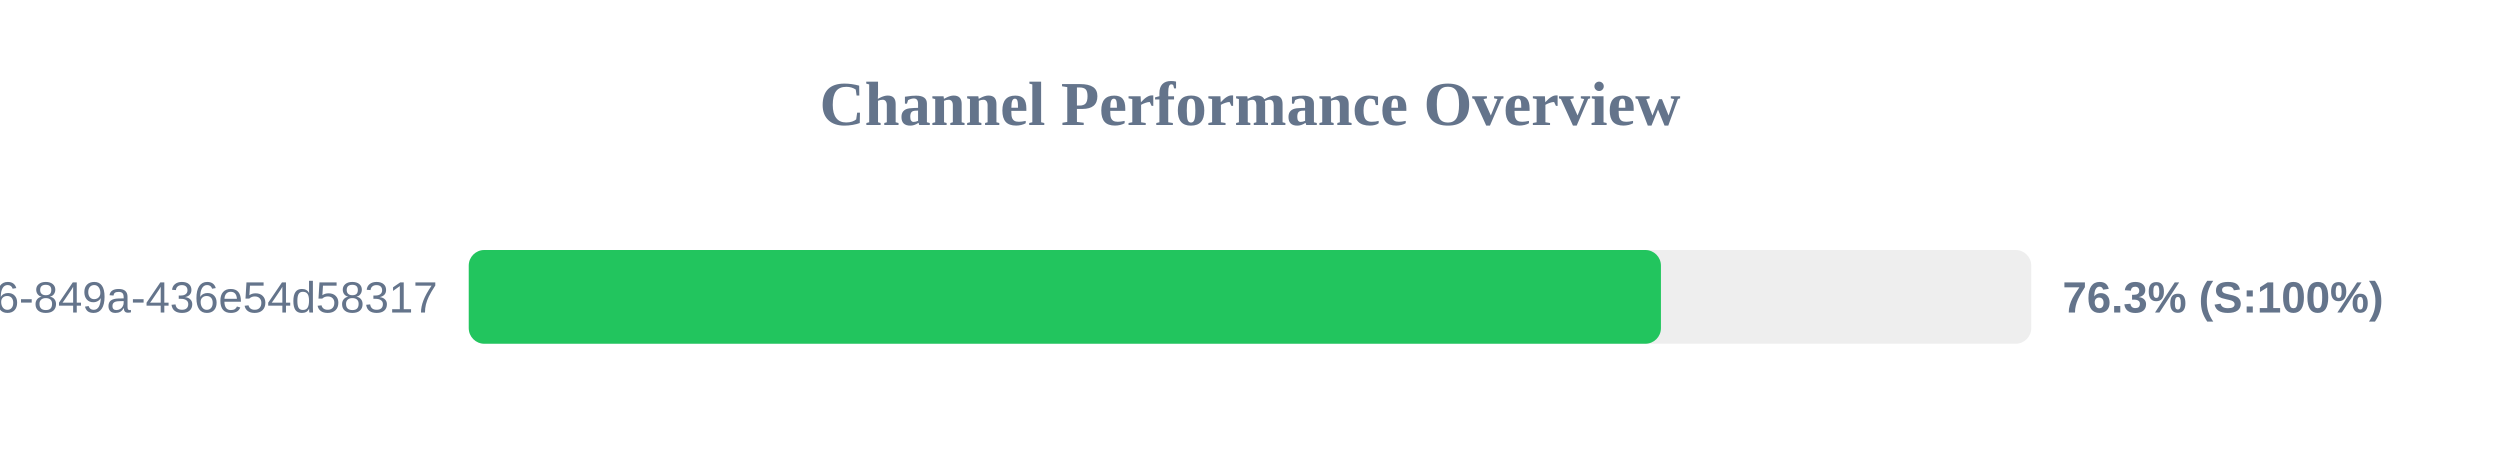
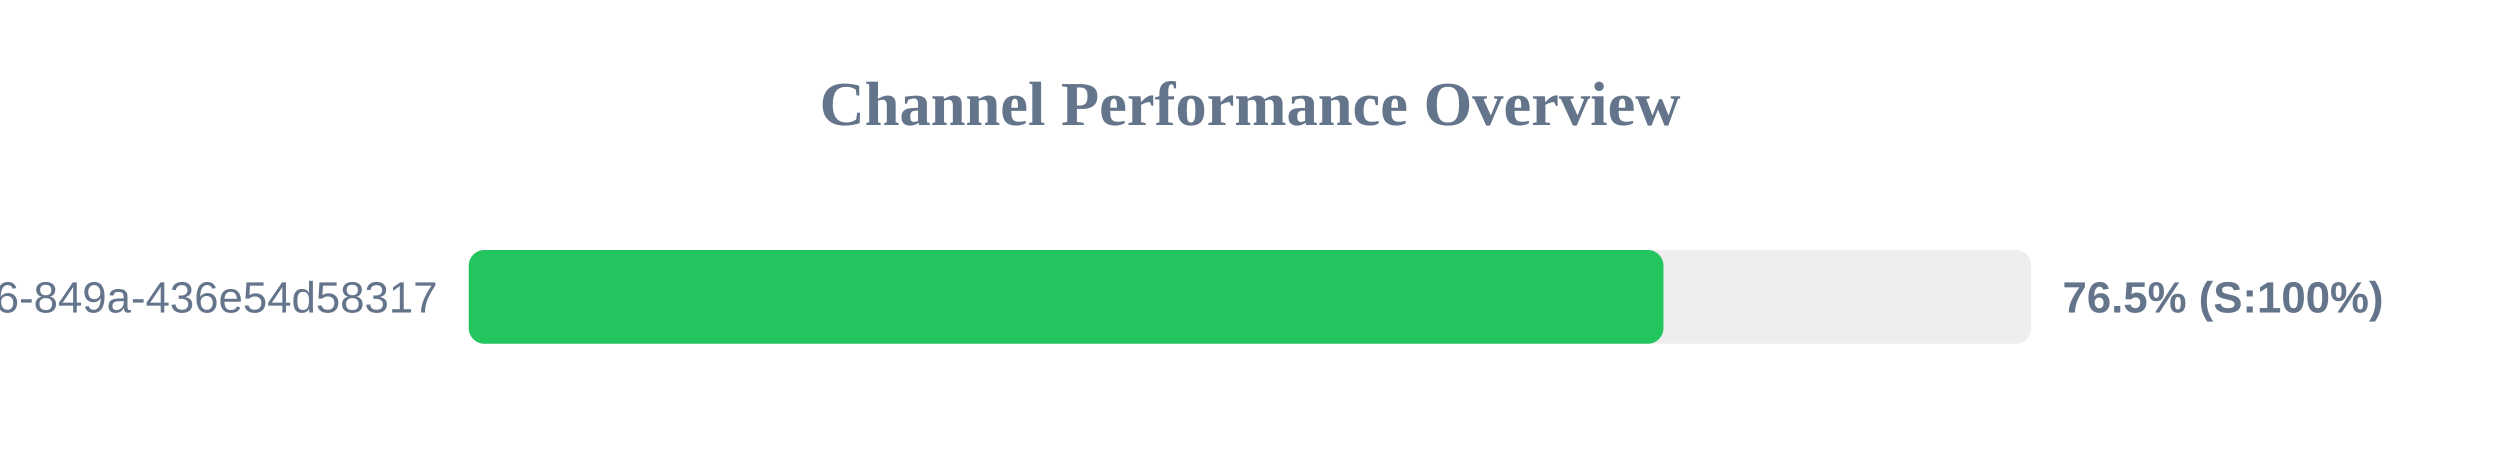
<svg xmlns="http://www.w3.org/2000/svg" width="800" height="150" version="1.1">
  <style>
        .row { font: 14px Arial; fill: #64748b; }
        .score { font: bold 14px Arial; fill: #64748b; }
    </style>
  <text x="400" y="40" text-anchor="middle" font-size="20px" font-weight="bold" fill="#64748b">Channel Performance Overview</text>
  <rect x="150" y="80" width="500" height="30" fill="#eee" rx="5" />
-   <rect x="150" y="80" width="381.5" height="30" fill="#22c55e" rx="5" />
+   <rect x="150" y="80" width="382.3" height="30" fill="#22c55e" rx="5" />
  <text x="140" y="100" text-anchor="end" class="row">?uuid=29fbd51f-03c8-4d76-849a-436e54d58317</text>
-   <text x="660" y="100" text-anchor="start" class="score">76.3% (S:100%)</text>
+   <text x="660" y="100" text-anchor="start" class="score">76.5% (S:100%)</text>
</svg>
